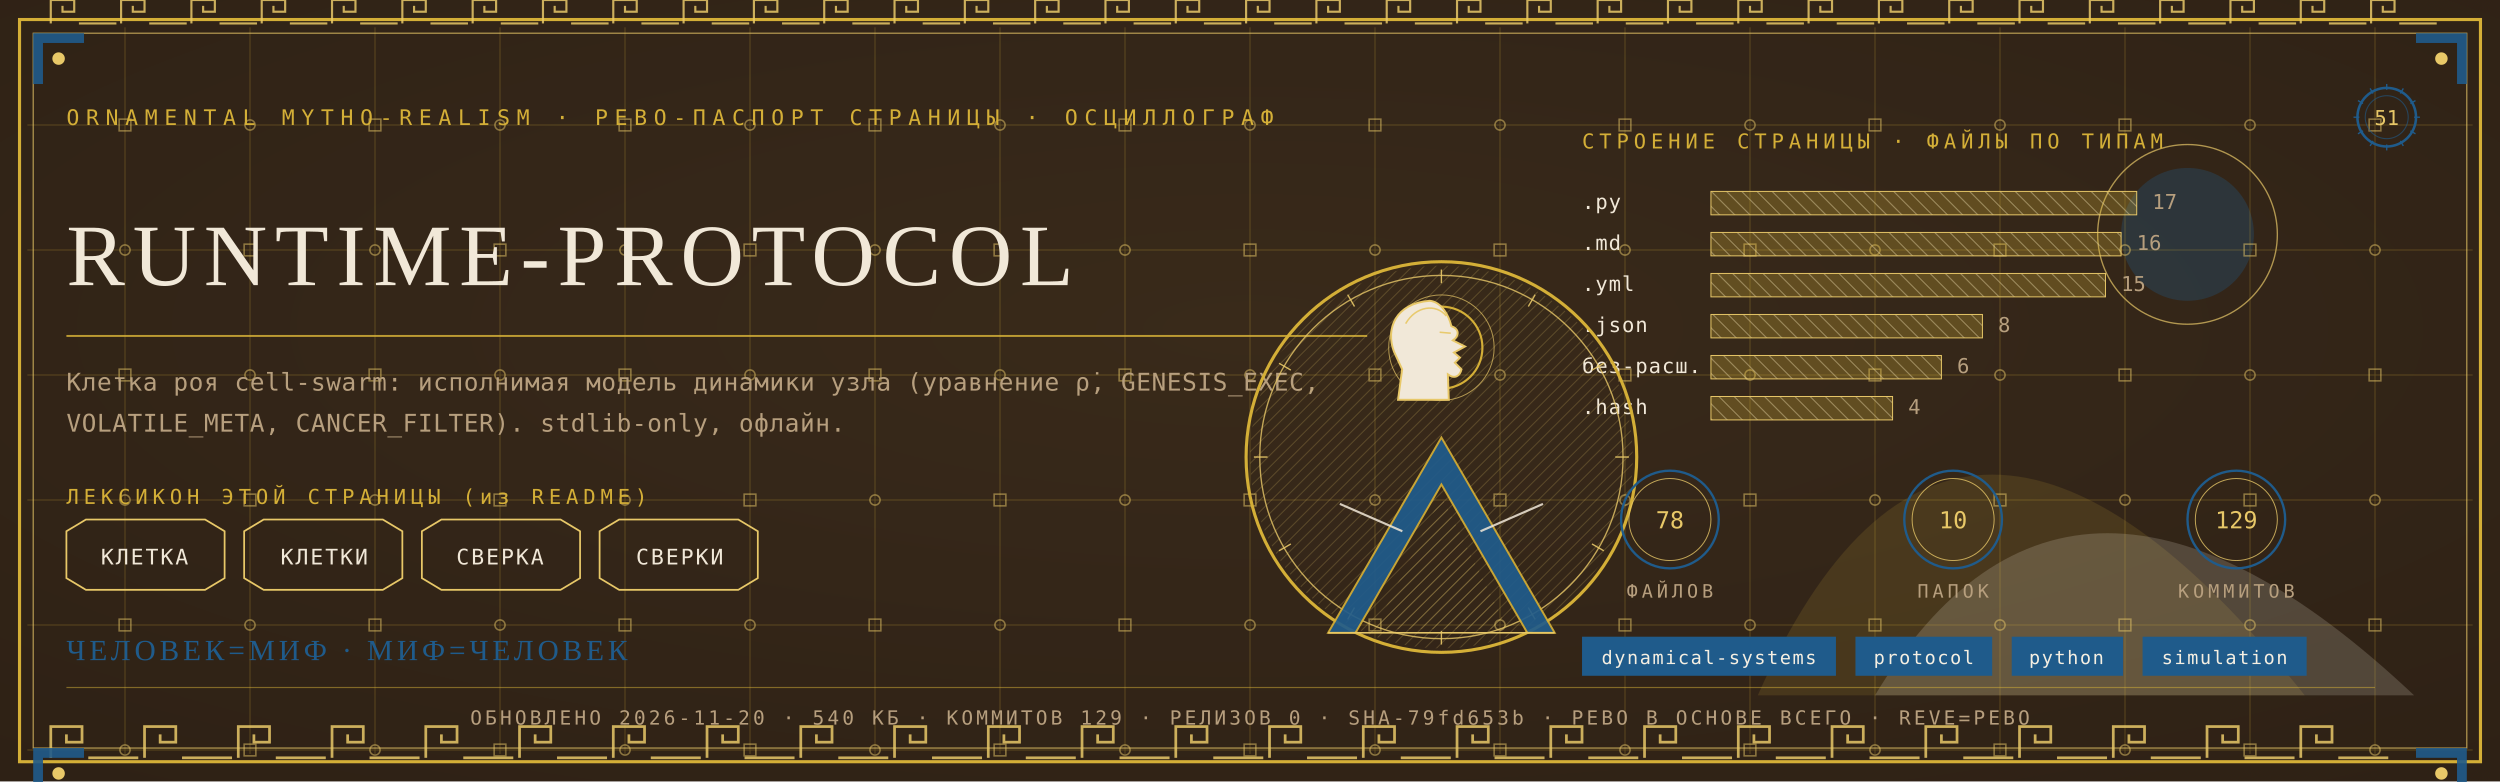
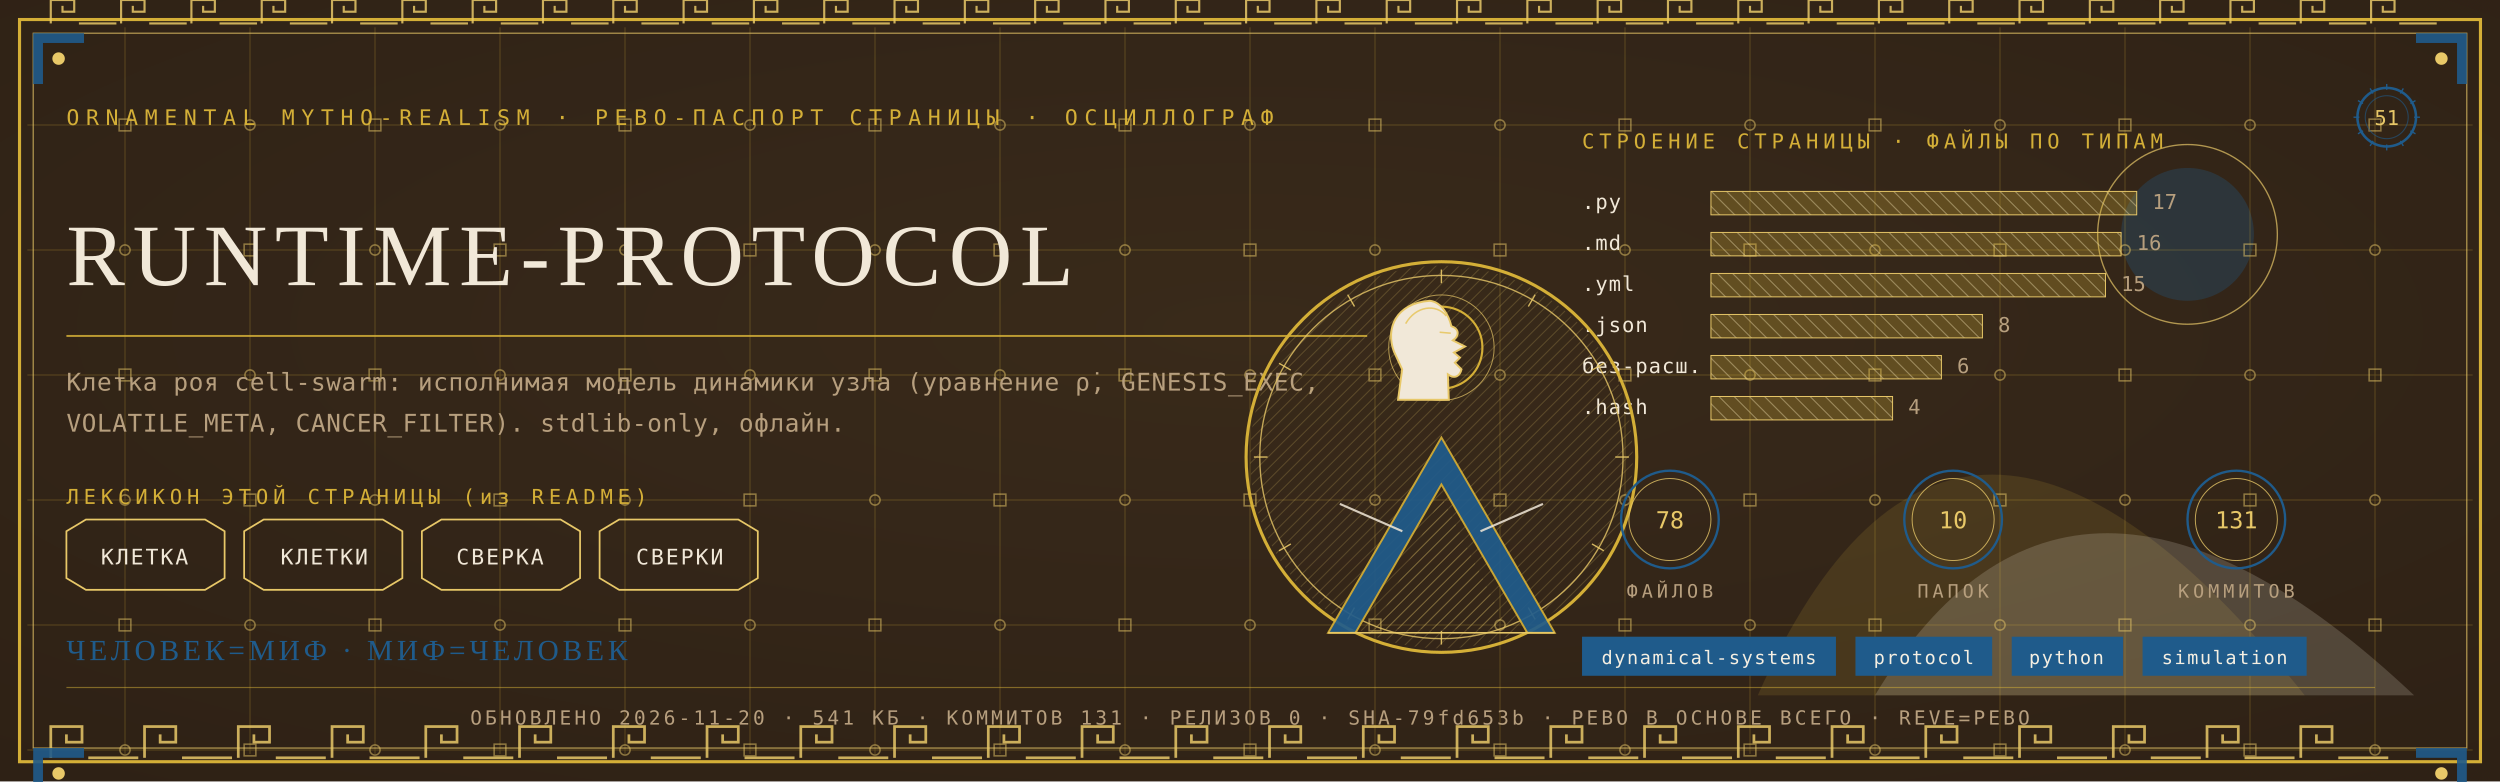
<svg xmlns="http://www.w3.org/2000/svg" viewBox="0 0 1280 400" width="1280" height="400">
  <defs>
    <radialGradient id="rp51" cx="0.5" cy="0.42" r="1.1">
      <stop offset="0" stop-color="#3A2A1B" />
      <stop offset="1" stop-color="#2A1D12" />
    </radialGradient>
    <pattern id="hatchm" width="4.2" height="4.2" patternUnits="userSpaceOnUse" patternTransform="rotate(45)">
      <rect width="4.2" height="4.2" fill="none" />
      <line x1="0" y1="0" x2="0" y2="4.2" stroke="#E8C868" stroke-width="0.5" />
    </pattern>
    <pattern id="hatchv" width="5.5" height="5.5" patternUnits="userSpaceOnUse" patternTransform="rotate(-45)">
      <rect width="5.5" height="5.5" fill="none" />
      <line x1="0" y1="0" x2="0" y2="5.5" stroke="#F1E8D8" stroke-width="0.5" />
    </pattern>
  </defs>
  <rect width="1280" height="400" fill="#2A1D12" />
  <rect width="1280" height="400" fill="url(#rp51)" opacity="0.94" />
  <path d="M 900 356 Q 1000 130 1180 356 Z" fill="#D4AF37" opacity="0.14" />
  <path d="M 960 356 Q 1060 190 1236 356 Z" fill="#F1E8D8" opacity="0.18" />
  <circle cx="1120" cy="120" r="34" fill="#1F5B8B" opacity="0.30" />
  <circle cx="1120" cy="120" r="46" fill="none" stroke="#E8C868" stroke-width="0.7" opacity="0.7" />
  <g stroke="#D4AF37" stroke-width="0.45" opacity="0.30">
    <line x1="64" y1="14" x2="64" y2="386" />
    <line x1="128" y1="14" x2="128" y2="386" />
    <line x1="192" y1="14" x2="192" y2="386" />
    <line x1="256" y1="14" x2="256" y2="386" />
    <line x1="320" y1="14" x2="320" y2="386" />
    <line x1="384" y1="14" x2="384" y2="386" />
    <line x1="448" y1="14" x2="448" y2="386" />
    <line x1="512" y1="14" x2="512" y2="386" />
    <line x1="576" y1="14" x2="576" y2="386" />
    <line x1="640" y1="14" x2="640" y2="386" />
    <line x1="704" y1="14" x2="704" y2="386" />
    <line x1="768" y1="14" x2="768" y2="386" />
    <line x1="832" y1="14" x2="832" y2="386" />
    <line x1="896" y1="14" x2="896" y2="386" />
    <line x1="960" y1="14" x2="960" y2="386" />
    <line x1="1024" y1="14" x2="1024" y2="386" />
    <line x1="1088" y1="14" x2="1088" y2="386" />
    <line x1="1152" y1="14" x2="1152" y2="386" />
    <line x1="1216" y1="14" x2="1216" y2="386" />
    <line x1="14" y1="64" x2="1266" y2="64" />
    <line x1="14" y1="128" x2="1266" y2="128" />
    <line x1="14" y1="192" x2="1266" y2="192" />
    <line x1="14" y1="256" x2="1266" y2="256" />
    <line x1="14" y1="320" x2="1266" y2="320" />
    <line x1="14" y1="384" x2="1266" y2="384" />
  </g>
  <g fill="none" stroke="#E8C868" stroke-width="0.8" opacity="0.5">
    <rect x="61" y="61" width="6" height="6" />
    <circle cx="64" cy="128" r="2.6" />
    <rect x="61" y="189" width="6" height="6" />
    <circle cx="64" cy="256" r="2.6" />
    <rect x="61" y="317" width="6" height="6" />
    <circle cx="64" cy="384" r="2.6" />
    <circle cx="128" cy="64" r="2.6" />
    <rect x="125" y="125" width="6" height="6" />
    <circle cx="128" cy="192" r="2.6" />
    <rect x="125" y="253" width="6" height="6" />
    <circle cx="128" cy="320" r="2.6" />
    <rect x="125" y="381" width="6" height="6" />
    <rect x="189" y="61" width="6" height="6" />
    <circle cx="192" cy="128" r="2.6" />
    <rect x="189" y="189" width="6" height="6" />
    <circle cx="192" cy="256" r="2.6" />
    <rect x="189" y="317" width="6" height="6" />
    <circle cx="192" cy="384" r="2.6" />
    <circle cx="256" cy="64" r="2.6" />
    <rect x="253" y="125" width="6" height="6" />
    <circle cx="256" cy="192" r="2.6" />
    <rect x="253" y="253" width="6" height="6" />
    <circle cx="256" cy="320" r="2.6" />
    <rect x="253" y="381" width="6" height="6" />
    <rect x="317" y="61" width="6" height="6" />
    <circle cx="320" cy="128" r="2.6" />
    <rect x="317" y="189" width="6" height="6" />
    <circle cx="320" cy="256" r="2.6" />
    <rect x="317" y="317" width="6" height="6" />
    <circle cx="320" cy="384" r="2.6" />
    <circle cx="384" cy="64" r="2.6" />
    <rect x="381" y="125" width="6" height="6" />
    <circle cx="384" cy="192" r="2.6" />
    <rect x="381" y="253" width="6" height="6" />
    <circle cx="384" cy="320" r="2.6" />
    <rect x="381" y="381" width="6" height="6" />
    <rect x="445" y="61" width="6" height="6" />
    <circle cx="448" cy="128" r="2.6" />
    <rect x="445" y="189" width="6" height="6" />
    <circle cx="448" cy="256" r="2.6" />
    <rect x="445" y="317" width="6" height="6" />
    <circle cx="448" cy="384" r="2.6" />
    <circle cx="512" cy="64" r="2.6" />
    <rect x="509" y="125" width="6" height="6" />
    <circle cx="512" cy="192" r="2.6" />
    <rect x="509" y="253" width="6" height="6" />
    <circle cx="512" cy="320" r="2.6" />
    <rect x="509" y="381" width="6" height="6" />
    <rect x="573" y="61" width="6" height="6" />
    <circle cx="576" cy="128" r="2.6" />
    <rect x="573" y="189" width="6" height="6" />
    <circle cx="576" cy="256" r="2.6" />
    <rect x="573" y="317" width="6" height="6" />
    <circle cx="576" cy="384" r="2.6" />
    <circle cx="640" cy="64" r="2.6" />
    <rect x="637" y="125" width="6" height="6" />
    <circle cx="640" cy="192" r="2.6" />
    <rect x="637" y="253" width="6" height="6" />
    <circle cx="640" cy="320" r="2.6" />
    <rect x="637" y="381" width="6" height="6" />
    <rect x="701" y="61" width="6" height="6" />
    <circle cx="704" cy="128" r="2.6" />
    <rect x="701" y="189" width="6" height="6" />
    <circle cx="704" cy="256" r="2.6" />
    <rect x="701" y="317" width="6" height="6" />
    <circle cx="704" cy="384" r="2.6" />
    <circle cx="768" cy="64" r="2.6" />
    <rect x="765" y="125" width="6" height="6" />
    <circle cx="768" cy="192" r="2.6" />
    <rect x="765" y="253" width="6" height="6" />
    <circle cx="768" cy="320" r="2.6" />
    <rect x="765" y="381" width="6" height="6" />
    <rect x="829" y="61" width="6" height="6" />
    <circle cx="832" cy="128" r="2.6" />
    <rect x="829" y="189" width="6" height="6" />
    <circle cx="832" cy="256" r="2.6" />
    <rect x="829" y="317" width="6" height="6" />
    <circle cx="832" cy="384" r="2.6" />
    <circle cx="896" cy="64" r="2.6" />
    <rect x="893" y="125" width="6" height="6" />
    <circle cx="896" cy="192" r="2.6" />
    <rect x="893" y="253" width="6" height="6" />
    <circle cx="896" cy="320" r="2.6" />
    <rect x="893" y="381" width="6" height="6" />
    <rect x="957" y="61" width="6" height="6" />
    <circle cx="960" cy="128" r="2.6" />
    <rect x="957" y="189" width="6" height="6" />
    <circle cx="960" cy="256" r="2.6" />
    <rect x="957" y="317" width="6" height="6" />
    <circle cx="960" cy="384" r="2.6" />
    <circle cx="1024" cy="64" r="2.6" />
    <rect x="1021" y="125" width="6" height="6" />
    <circle cx="1024" cy="192" r="2.6" />
    <rect x="1021" y="253" width="6" height="6" />
    <circle cx="1024" cy="320" r="2.6" />
    <rect x="1021" y="381" width="6" height="6" />
    <rect x="1085" y="61" width="6" height="6" />
    <circle cx="1088" cy="128" r="2.6" />
    <rect x="1085" y="189" width="6" height="6" />
    <circle cx="1088" cy="256" r="2.6" />
    <rect x="1085" y="317" width="6" height="6" />
    <circle cx="1088" cy="384" r="2.6" />
    <circle cx="1152" cy="64" r="2.6" />
    <rect x="1149" y="125" width="6" height="6" />
    <circle cx="1152" cy="192" r="2.6" />
    <rect x="1149" y="253" width="6" height="6" />
    <circle cx="1152" cy="320" r="2.6" />
    <rect x="1149" y="381" width="6" height="6" />
    <rect x="1213" y="61" width="6" height="6" />
    <circle cx="1216" cy="128" r="2.6" />
    <rect x="1213" y="189" width="6" height="6" />
    <circle cx="1216" cy="256" r="2.6" />
    <rect x="1213" y="317" width="6" height="6" />
    <circle cx="1216" cy="384" r="2.6" />
  </g>
  <rect x="10" y="10" width="1260" height="380" fill="none" stroke="#D4AF37" stroke-width="1.6" />
  <rect x="17" y="17" width="1246" height="366" fill="none" stroke="#E8C868" stroke-width="0.6" opacity="0.75" />
  <g fill="none" stroke="#E8C868" stroke-width="1.4" opacity="0.85">
    <path d="M 26 388 L 26 372 L 42 372 L 42 380.0 L 34.0 380.0 L 34.0 376.0" />
    <line x1="45.2" y1="388" x2="70.8" y2="388" />
    <path d="M 74 388 L 74 372 L 90 372 L 90 380.0 L 82.0 380.0 L 82.0 376.0" />
    <line x1="93.2" y1="388" x2="118.8" y2="388" />
    <path d="M 122 388 L 122 372 L 138 372 L 138 380.0 L 130.0 380.0 L 130.0 376.0" />
    <line x1="141.2" y1="388" x2="166.8" y2="388" />
    <path d="M 170 388 L 170 372 L 186 372 L 186 380.0 L 178.0 380.0 L 178.0 376.0" />
    <line x1="189.2" y1="388" x2="214.8" y2="388" />
    <path d="M 218 388 L 218 372 L 234 372 L 234 380.0 L 226.0 380.0 L 226.0 376.0" />
    <line x1="237.2" y1="388" x2="262.8" y2="388" />
    <path d="M 266 388 L 266 372 L 282 372 L 282 380.0 L 274.0 380.0 L 274.0 376.0" />
    <line x1="285.2" y1="388" x2="310.8" y2="388" />
    <path d="M 314 388 L 314 372 L 330 372 L 330 380.0 L 322.0 380.0 L 322.0 376.0" />
    <line x1="333.2" y1="388" x2="358.8" y2="388" />
    <path d="M 362 388 L 362 372 L 378 372 L 378 380.0 L 370.0 380.0 L 370.0 376.0" />
    <line x1="381.2" y1="388" x2="406.8" y2="388" />
    <path d="M 410 388 L 410 372 L 426 372 L 426 380.0 L 418.0 380.0 L 418.0 376.0" />
    <line x1="429.2" y1="388" x2="454.8" y2="388" />
    <path d="M 458 388 L 458 372 L 474 372 L 474 380.0 L 466.0 380.0 L 466.0 376.0" />
    <line x1="477.2" y1="388" x2="502.8" y2="388" />
    <path d="M 506 388 L 506 372 L 522 372 L 522 380.0 L 514.0 380.0 L 514.0 376.0" />
    <line x1="525.2" y1="388" x2="550.8" y2="388" />
    <path d="M 554 388 L 554 372 L 570 372 L 570 380.0 L 562.0 380.0 L 562.0 376.0" />
    <line x1="573.2" y1="388" x2="598.8" y2="388" />
    <path d="M 602 388 L 602 372 L 618 372 L 618 380.0 L 610.0 380.0 L 610.0 376.0" />
    <line x1="621.2" y1="388" x2="646.8" y2="388" />
    <path d="M 650 388 L 650 372 L 666 372 L 666 380.0 L 658.0 380.0 L 658.0 376.0" />
    <line x1="669.2" y1="388" x2="694.8" y2="388" />
    <path d="M 698 388 L 698 372 L 714 372 L 714 380.0 L 706.0 380.0 L 706.0 376.0" />
    <line x1="717.2" y1="388" x2="742.8" y2="388" />
    <path d="M 746 388 L 746 372 L 762 372 L 762 380.0 L 754.0 380.0 L 754.0 376.0" />
    <line x1="765.2" y1="388" x2="790.8" y2="388" />
    <path d="M 794 388 L 794 372 L 810 372 L 810 380.0 L 802.0 380.0 L 802.0 376.0" />
    <line x1="813.2" y1="388" x2="838.8" y2="388" />
    <path d="M 842 388 L 842 372 L 858 372 L 858 380.0 L 850.0 380.0 L 850.0 376.0" />
    <line x1="861.2" y1="388" x2="886.8" y2="388" />
    <path d="M 890 388 L 890 372 L 906 372 L 906 380.0 L 898.0 380.0 L 898.0 376.0" />
    <line x1="909.2" y1="388" x2="934.8" y2="388" />
    <path d="M 938 388 L 938 372 L 954 372 L 954 380.0 L 946.0 380.0 L 946.0 376.0" />
    <line x1="957.2" y1="388" x2="982.8" y2="388" />
    <path d="M 986 388 L 986 372 L 1002 372 L 1002 380.0 L 994.0 380.0 L 994.0 376.0" />
    <line x1="1005.2" y1="388" x2="1030.8" y2="388" />
    <path d="M 1034 388 L 1034 372 L 1050 372 L 1050 380.0 L 1042.0 380.0 L 1042.0 376.0" />
    <line x1="1053.2" y1="388" x2="1078.8" y2="388" />
    <path d="M 1082 388 L 1082 372 L 1098 372 L 1098 380.0 L 1090.0 380.0 L 1090.0 376.0" />
    <line x1="1101.2" y1="388" x2="1126.8" y2="388" />
    <path d="M 1130 388 L 1130 372 L 1146 372 L 1146 380.0 L 1138.0 380.0 L 1138.0 376.0" />
    <line x1="1149.2" y1="388" x2="1174.8" y2="388" />
    <path d="M 1178 388 L 1178 372 L 1194 372 L 1194 380.0 L 1186.0 380.0 L 1186.0 376.0" />
    <line x1="1197.2" y1="388" x2="1222.8" y2="388" />
  </g>
  <g fill="none" stroke="#E8C868" stroke-width="1.1" opacity="0.85">
    <path d="M 26 12 L 26 0 L 38 0 L 38 6.0 L 32.0 6.0 L 32.0 3.0" />
    <line x1="40.4" y1="12" x2="59.6" y2="12" />
    <path d="M 62 12 L 62 0 L 74 0 L 74 6.0 L 68.0 6.0 L 68.0 3.0" />
    <line x1="76.4" y1="12" x2="95.6" y2="12" />
    <path d="M 98 12 L 98 0 L 110 0 L 110 6.0 L 104.0 6.0 L 104.0 3.0" />
    <line x1="112.4" y1="12" x2="131.6" y2="12" />
    <path d="M 134 12 L 134 0 L 146 0 L 146 6.0 L 140.0 6.0 L 140.0 3.0" />
    <line x1="148.4" y1="12" x2="167.6" y2="12" />
    <path d="M 170 12 L 170 0 L 182 0 L 182 6.0 L 176.0 6.0 L 176.0 3.0" />
    <line x1="184.4" y1="12" x2="203.6" y2="12" />
    <path d="M 206 12 L 206 0 L 218 0 L 218 6.0 L 212.0 6.0 L 212.0 3.0" />
    <line x1="220.4" y1="12" x2="239.6" y2="12" />
    <path d="M 242 12 L 242 0 L 254 0 L 254 6.0 L 248.0 6.0 L 248.0 3.0" />
    <line x1="256.4" y1="12" x2="275.6" y2="12" />
    <path d="M 278 12 L 278 0 L 290 0 L 290 6.0 L 284.0 6.0 L 284.0 3.0" />
    <line x1="292.4" y1="12" x2="311.6" y2="12" />
    <path d="M 314 12 L 314 0 L 326 0 L 326 6.0 L 320.0 6.0 L 320.0 3.0" />
    <line x1="328.4" y1="12" x2="347.6" y2="12" />
    <path d="M 350 12 L 350 0 L 362 0 L 362 6.0 L 356.0 6.0 L 356.0 3.0" />
    <line x1="364.4" y1="12" x2="383.6" y2="12" />
    <path d="M 386 12 L 386 0 L 398 0 L 398 6.0 L 392.0 6.0 L 392.0 3.0" />
    <line x1="400.4" y1="12" x2="419.6" y2="12" />
    <path d="M 422 12 L 422 0 L 434 0 L 434 6.0 L 428.0 6.0 L 428.0 3.0" />
    <line x1="436.4" y1="12" x2="455.6" y2="12" />
    <path d="M 458 12 L 458 0 L 470 0 L 470 6.0 L 464.0 6.0 L 464.0 3.0" />
    <line x1="472.4" y1="12" x2="491.6" y2="12" />
    <path d="M 494 12 L 494 0 L 506 0 L 506 6.0 L 500.0 6.0 L 500.0 3.0" />
    <line x1="508.4" y1="12" x2="527.6" y2="12" />
    <path d="M 530 12 L 530 0 L 542 0 L 542 6.0 L 536.0 6.0 L 536.0 3.0" />
    <line x1="544.4" y1="12" x2="563.6" y2="12" />
    <path d="M 566 12 L 566 0 L 578 0 L 578 6.0 L 572.0 6.0 L 572.0 3.0" />
    <line x1="580.4" y1="12" x2="599.6" y2="12" />
    <path d="M 602 12 L 602 0 L 614 0 L 614 6.0 L 608.0 6.0 L 608.0 3.0" />
    <line x1="616.4" y1="12" x2="635.6" y2="12" />
    <path d="M 638 12 L 638 0 L 650 0 L 650 6.0 L 644.0 6.0 L 644.0 3.0" />
    <line x1="652.4" y1="12" x2="671.6" y2="12" />
    <path d="M 674 12 L 674 0 L 686 0 L 686 6.0 L 680.0 6.0 L 680.0 3.0" />
    <line x1="688.4" y1="12" x2="707.6" y2="12" />
    <path d="M 710 12 L 710 0 L 722 0 L 722 6.0 L 716.0 6.0 L 716.0 3.0" />
    <line x1="724.4" y1="12" x2="743.6" y2="12" />
    <path d="M 746 12 L 746 0 L 758 0 L 758 6.0 L 752.0 6.0 L 752.0 3.0" />
    <line x1="760.4" y1="12" x2="779.6" y2="12" />
    <path d="M 782 12 L 782 0 L 794 0 L 794 6.0 L 788.0 6.0 L 788.0 3.0" />
    <line x1="796.4" y1="12" x2="815.6" y2="12" />
    <path d="M 818 12 L 818 0 L 830 0 L 830 6.0 L 824.0 6.0 L 824.0 3.0" />
    <line x1="832.4" y1="12" x2="851.6" y2="12" />
    <path d="M 854 12 L 854 0 L 866 0 L 866 6.0 L 860.0 6.0 L 860.0 3.0" />
    <line x1="868.4" y1="12" x2="887.6" y2="12" />
    <path d="M 890 12 L 890 0 L 902 0 L 902 6.0 L 896.0 6.0 L 896.0 3.0" />
    <line x1="904.4" y1="12" x2="923.6" y2="12" />
    <path d="M 926 12 L 926 0 L 938 0 L 938 6.0 L 932.0 6.0 L 932.0 3.0" />
    <line x1="940.4" y1="12" x2="959.6" y2="12" />
    <path d="M 962 12 L 962 0 L 974 0 L 974 6.0 L 968.0 6.0 L 968.0 3.0" />
    <line x1="976.4" y1="12" x2="995.6" y2="12" />
    <path d="M 998 12 L 998 0 L 1010 0 L 1010 6.0 L 1004.0 6.0 L 1004.0 3.0" />
    <line x1="1012.4" y1="12" x2="1031.6" y2="12" />
    <path d="M 1034 12 L 1034 0 L 1046 0 L 1046 6.0 L 1040.0 6.0 L 1040.0 3.0" />
    <line x1="1048.4" y1="12" x2="1067.6" y2="12" />
    <path d="M 1070 12 L 1070 0 L 1082 0 L 1082 6.0 L 1076.0 6.0 L 1076.0 3.0" />
    <line x1="1084.4" y1="12" x2="1103.6" y2="12" />
    <path d="M 1106 12 L 1106 0 L 1118 0 L 1118 6.0 L 1112.0 6.0 L 1112.0 3.0" />
    <line x1="1120.4" y1="12" x2="1139.6" y2="12" />
    <path d="M 1142 12 L 1142 0 L 1154 0 L 1154 6.0 L 1148.0 6.0 L 1148.0 3.0" />
    <line x1="1156.4" y1="12" x2="1175.6" y2="12" />
    <path d="M 1178 12 L 1178 0 L 1190 0 L 1190 6.0 L 1184.0 6.0 L 1184.0 3.0" />
    <line x1="1192.4" y1="12" x2="1211.6" y2="12" />
    <path d="M 1214 12 L 1214 0 L 1226 0 L 1226 6.0 L 1220.0 6.0 L 1220.0 3.0" />
    <line x1="1228.4" y1="12" x2="1247.6" y2="12" />
  </g>
  <g transform="translate(17,17) scale(1,1)">
    <path d="M 0 0 L 26 0 L 26 5 L 5 5 L 5 26 L 0 26 Z" fill="#1F5B8B" opacity="0.9" />
    <circle cx="13" cy="13" r="3.2" fill="#E8C868" />
  </g>
  <g transform="translate(1263,17) scale(-1,1)">
    <path d="M 0 0 L 26 0 L 26 5 L 5 5 L 5 26 L 0 26 Z" fill="#1F5B8B" opacity="0.9" />
    <circle cx="13" cy="13" r="3.2" fill="#E8C868" />
  </g>
  <g transform="translate(17,383) scale(1,1)">
    <path d="M 0 0 L 26 0 L 26 5 L 5 5 L 5 26 L 0 26 Z" fill="#1F5B8B" opacity="0.9" />
    <circle cx="13" cy="13" r="3.2" fill="#E8C868" />
  </g>
  <g transform="translate(1263,383) scale(-1,1)">
    <path d="M 0 0 L 26 0 L 26 5 L 5 5 L 5 26 L 0 26 Z" fill="#1F5B8B" opacity="0.9" />
    <circle cx="13" cy="13" r="3.2" fill="#E8C868" />
  </g>
  <text x="34" y="64" font-family="'Cascadia Mono', ui-monospace, Consolas, monospace" font-size="11" fill="#D4AF37" letter-spacing="3.4">ORNAMENTAL MYTHO-REALISM · РЕВО-ПАСПОРТ СТРАНИЦЫ · ОСЦИЛЛОГРАФ</text>
  <g transform="translate(1222,60)">
    <circle r="15" fill="none" stroke="#1F5B8B" stroke-width="1.3" />
    <circle r="11" fill="none" stroke="#1F5B8B" stroke-width="0.55" opacity="0.6" />
    <text y="4" text-anchor="middle" font-family="'Cascadia Mono', ui-monospace, Consolas, monospace" font-size="10.5" fill="#E8C868">51</text>
    <g stroke="#1F5B8B" stroke-width="0.7">
      <line x1="0" y1="-17" x2="0" y2="-14" transform="rotate(0)" />
      <line x1="0" y1="-17" x2="0" y2="-14" transform="rotate(30)" />
      <line x1="0" y1="-17" x2="0" y2="-14" transform="rotate(60)" />
      <line x1="0" y1="-17" x2="0" y2="-14" transform="rotate(90)" />
      <line x1="0" y1="-17" x2="0" y2="-14" transform="rotate(120)" />
      <line x1="0" y1="-17" x2="0" y2="-14" transform="rotate(150)" />
      <line x1="0" y1="-17" x2="0" y2="-14" transform="rotate(180)" />
      <line x1="0" y1="-17" x2="0" y2="-14" transform="rotate(210)" />
      <line x1="0" y1="-17" x2="0" y2="-14" transform="rotate(240)" />
      <line x1="0" y1="-17" x2="0" y2="-14" transform="rotate(270)" />
      <line x1="0" y1="-17" x2="0" y2="-14" transform="rotate(300)" />
      <line x1="0" y1="-17" x2="0" y2="-14" transform="rotate(330)" />
    </g>
  </g>
  <text x="34" y="146" font-family="Georgia, 'Times New Roman', serif" font-size="44.9" fill="#F1E8D8" letter-spacing="4">RUNTIME-PROTOCOL</text>
  <line x1="34" y1="172" x2="700" y2="172" stroke="#D4AF37" stroke-width="1" opacity="0.85" />
  <text x="34" y="200" font-family="'Cascadia Mono', ui-monospace, Consolas, monospace" font-size="12.5" fill="#B79F7E" letter-spacing="0.3">Клетка роя cell-swarm: исполнимая модель динамики узла (уравнение ρ̇, GENESIS_EXEC,</text>
  <text x="34" y="221" font-family="'Cascadia Mono', ui-monospace, Consolas, monospace" font-size="12.5" fill="#B79F7E" letter-spacing="0.3">VOLATILE_META, CANCER_FILTER). stdlib-only, офлайн.</text>
  <text x="34" y="258" font-family="'Cascadia Mono', ui-monospace, Consolas, monospace" font-size="10.5" fill="#D4AF37" letter-spacing="2.5">ЛЕКСИКОН ЭТОЙ СТРАНИЦЫ (из README)</text>
  <path d="M 34 272 L 44 266 L 105 266 L 115 272 L 115 296 L 105 302 L 44 302 L 34 296 Z" fill="none" stroke="#E8C868" stroke-width="0.9" />
  <text x="74" y="289" text-anchor="middle" font-family="'Cascadia Mono', ui-monospace, Consolas, monospace" font-size="11" fill="#F1E8D8" letter-spacing="1">КЛЕТКА</text>
  <path d="M 125 272 L 135 266 L 196 266 L 206 272 L 206 296 L 196 302 L 135 302 L 125 296 Z" fill="none" stroke="#E8C868" stroke-width="0.9" />
  <text x="166" y="289" text-anchor="middle" font-family="'Cascadia Mono', ui-monospace, Consolas, monospace" font-size="11" fill="#F1E8D8" letter-spacing="1">КЛЕТКИ</text>
  <path d="M 216 272 L 226 266 L 287 266 L 297 272 L 297 296 L 287 302 L 226 302 L 216 296 Z" fill="none" stroke="#E8C868" stroke-width="0.9" />
  <text x="256" y="289" text-anchor="middle" font-family="'Cascadia Mono', ui-monospace, Consolas, monospace" font-size="11" fill="#F1E8D8" letter-spacing="1">СВЕРКА</text>
  <path d="M 307 272 L 317 266 L 378 266 L 388 272 L 388 296 L 378 302 L 317 302 L 307 296 Z" fill="none" stroke="#E8C868" stroke-width="0.9" />
  <text x="348" y="289" text-anchor="middle" font-family="'Cascadia Mono', ui-monospace, Consolas, monospace" font-size="11" fill="#F1E8D8" letter-spacing="1">СВЕРКИ</text>
  <text x="810" y="76" font-family="'Cascadia Mono', ui-monospace, Consolas, monospace" font-size="10.5" fill="#D4AF37" letter-spacing="2.5">СТРОЕНИЕ СТРАНИЦЫ · ФАЙЛЫ ПО ТИПАМ</text>
  <text x="810" y="107" font-family="'Cascadia Mono', ui-monospace, Consolas, monospace" font-size="10.5" fill="#F1E8D8" letter-spacing="0.5">.py</text>
  <rect x="876" y="98" width="218" height="12" fill="url(#hatchv)" opacity="0.9" />
  <rect x="876" y="98" width="218" height="12" fill="#D4AF37" opacity="0.28" />
  <rect x="876" y="98" width="218" height="12" fill="none" stroke="#E8C868" stroke-width="0.5" />
  <text x="1102" y="107" font-family="'Cascadia Mono', ui-monospace, Consolas, monospace" font-size="10.5" fill="#B79F7E">17</text>
  <text x="810" y="128" font-family="'Cascadia Mono', ui-monospace, Consolas, monospace" font-size="10.5" fill="#F1E8D8" letter-spacing="0.5">.md</text>
  <rect x="876" y="119" width="210" height="12" fill="url(#hatchv)" opacity="0.9" />
  <rect x="876" y="119" width="210" height="12" fill="#D4AF37" opacity="0.28" />
  <rect x="876" y="119" width="210" height="12" fill="none" stroke="#E8C868" stroke-width="0.5" />
  <text x="1094" y="128" font-family="'Cascadia Mono', ui-monospace, Consolas, monospace" font-size="10.5" fill="#B79F7E">16</text>
  <text x="810" y="149" font-family="'Cascadia Mono', ui-monospace, Consolas, monospace" font-size="10.5" fill="#F1E8D8" letter-spacing="0.5">.yml</text>
  <rect x="876" y="140" width="202" height="12" fill="url(#hatchv)" opacity="0.9" />
  <rect x="876" y="140" width="202" height="12" fill="#D4AF37" opacity="0.28" />
  <rect x="876" y="140" width="202" height="12" fill="none" stroke="#E8C868" stroke-width="0.5" />
  <text x="1086" y="149" font-family="'Cascadia Mono', ui-monospace, Consolas, monospace" font-size="10.5" fill="#B79F7E">15</text>
  <text x="810" y="170" font-family="'Cascadia Mono', ui-monospace, Consolas, monospace" font-size="10.5" fill="#F1E8D8" letter-spacing="0.5">.json</text>
  <rect x="876" y="161" width="139" height="12" fill="url(#hatchv)" opacity="0.9" />
  <rect x="876" y="161" width="139" height="12" fill="#D4AF37" opacity="0.28" />
  <rect x="876" y="161" width="139" height="12" fill="none" stroke="#E8C868" stroke-width="0.5" />
  <text x="1023" y="170" font-family="'Cascadia Mono', ui-monospace, Consolas, monospace" font-size="10.5" fill="#B79F7E">8</text>
  <text x="810" y="191" font-family="'Cascadia Mono', ui-monospace, Consolas, monospace" font-size="10.5" fill="#F1E8D8" letter-spacing="0.5">без-расш.</text>
  <rect x="876" y="182" width="118" height="12" fill="url(#hatchv)" opacity="0.9" />
  <rect x="876" y="182" width="118" height="12" fill="#D4AF37" opacity="0.28" />
  <rect x="876" y="182" width="118" height="12" fill="none" stroke="#E8C868" stroke-width="0.5" />
  <text x="1002" y="191" font-family="'Cascadia Mono', ui-monospace, Consolas, monospace" font-size="10.5" fill="#B79F7E">6</text>
  <text x="810" y="212" font-family="'Cascadia Mono', ui-monospace, Consolas, monospace" font-size="10.5" fill="#F1E8D8" letter-spacing="0.5">.hash</text>
  <rect x="876" y="203" width="93" height="12" fill="url(#hatchv)" opacity="0.9" />
  <rect x="876" y="203" width="93" height="12" fill="#D4AF37" opacity="0.28" />
  <rect x="876" y="203" width="93" height="12" fill="none" stroke="#E8C868" stroke-width="0.5" />
  <text x="977" y="212" font-family="'Cascadia Mono', ui-monospace, Consolas, monospace" font-size="10.5" fill="#B79F7E">4</text>
  <g transform="translate(738,234)">
    <circle r="100" fill="none" stroke="#D4AF37" stroke-width="1.6" />
    <circle r="93" fill="none" stroke="#E8C868" stroke-width="0.7" opacity="0.8" />
    <circle r="98" fill="url(#hatchm)" opacity="0.4" />
    <g stroke="#E8C868" stroke-width="0.7" opacity="0.9">
      <line x1="0" y1="-96" x2="0" y2="-89" transform="rotate(0)" />
      <line x1="0" y1="-96" x2="0" y2="-89" transform="rotate(30)" />
      <line x1="0" y1="-96" x2="0" y2="-89" transform="rotate(60)" />
      <line x1="0" y1="-96" x2="0" y2="-89" transform="rotate(90)" />
      <line x1="0" y1="-96" x2="0" y2="-89" transform="rotate(120)" />
      <line x1="0" y1="-96" x2="0" y2="-89" transform="rotate(150)" />
      <line x1="0" y1="-96" x2="0" y2="-89" transform="rotate(180)" />
      <line x1="0" y1="-96" x2="0" y2="-89" transform="rotate(210)" />
      <line x1="0" y1="-96" x2="0" y2="-89" transform="rotate(240)" />
      <line x1="0" y1="-96" x2="0" y2="-89" transform="rotate(270)" />
      <line x1="0" y1="-96" x2="0" y2="-89" transform="rotate(300)" />
      <line x1="0" y1="-96" x2="0" y2="-89" transform="rotate(330)" />
    </g>
    <circle cy="-56" r="21" fill="none" stroke="#D4AF37" stroke-width="1.1" />
    <circle cy="-56" r="27" fill="none" stroke="#E8C868" stroke-width="0.5" opacity="0.7" />
    <path d="M -6.0 -80.0 C -23.5 -78.7 -28.7 -65.7 -24.3 -54.0 L -20.1 -44.9 L -22.2 -29.3 L 3.8 -29.3 L 3.3 -42.3 C 6.9 -39.7 9.5 -41.5 10.3 -44.9 L 6.9 -48.3 L 9.5 -50.9 L 6.4 -53.5 L 12.1 -56.6 L 5.9 -59.7 C 9.5 -62.3 9.0 -65.7 5.1 -67.0 C 3.8 -72.7 -0.1 -79.5 -6.0 -80.0 Z" fill="#F1E8D8" stroke="#E8C868" stroke-width="1.0" />
    <g fill="none" stroke="#E8C868" stroke-width="0.8" opacity="0.95">
      <path d="M -18.3 -68.3 C -13.1 -77.4 -2.7 -78.7 2.5 -72.2" />
      <path d="M -0.9 -63.9 L 4.8 -63.4" />
    </g>
    <path d="M -58.0 90.0 L 0 -10.0 L 58.0 90.0 L 44.0 90.0 L 0 14.0 L -44.0 90.0 Z" fill="#1F5B8B" opacity="0.92" stroke="#D4AF37" stroke-width="1.0" />
    <path d="M -34.0 88.0 L 0 20.0 L 34.0 88.0" fill="url(#hatchm)" opacity="0.5" stroke="none" />
    <path d="M -58.0 90.0 L 58.0 90.0" fill="none" stroke="#E8C868" stroke-width="0.8" />
    <path d="M -52.0 24.0 L -20.0 38.0" fill="none" stroke="#F1E8D8" stroke-width="1.1" opacity="0.85" />
    <path d="M 52.0 24.0 L 20.0 38.0" fill="none" stroke="#F1E8D8" stroke-width="1.1" opacity="0.85" />
  </g>
  <g transform="translate(855,266)">
    <circle r="25" fill="none" stroke="#1F5B8B" stroke-width="1.2" />
    <circle r="21" fill="none" stroke="#E8C868" stroke-width="0.5" opacity="0.8" />
    <text y="4.5" text-anchor="middle" font-family="'Cascadia Mono', ui-monospace, Consolas, monospace" font-size="12" fill="#E8C868">78</text>
    <text y="40" text-anchor="middle" font-family="'Cascadia Mono', ui-monospace, Consolas, monospace" font-size="9.5" fill="#B79F7E" letter-spacing="2">ФАЙЛОВ</text>
  </g>
  <g transform="translate(1000,266)">
    <circle r="25" fill="none" stroke="#1F5B8B" stroke-width="1.2" />
    <circle r="21" fill="none" stroke="#E8C868" stroke-width="0.5" opacity="0.8" />
    <text y="4.5" text-anchor="middle" font-family="'Cascadia Mono', ui-monospace, Consolas, monospace" font-size="12" fill="#E8C868">10</text>
    <text y="40" text-anchor="middle" font-family="'Cascadia Mono', ui-monospace, Consolas, monospace" font-size="9.5" fill="#B79F7E" letter-spacing="2">ПАПОК</text>
  </g>
  <g transform="translate(1145,266)">
    <circle r="25" fill="none" stroke="#1F5B8B" stroke-width="1.2" />
    <circle r="21" fill="none" stroke="#E8C868" stroke-width="0.5" opacity="0.8" />
-     <text y="4.5" text-anchor="middle" font-family="'Cascadia Mono', ui-monospace, Consolas, monospace" font-size="12" fill="#E8C868">129</text>
+     <text y="4.5" text-anchor="middle" font-family="'Cascadia Mono', ui-monospace, Consolas, monospace" font-size="12" fill="#E8C868">131</text>
    <text y="40" text-anchor="middle" font-family="'Cascadia Mono', ui-monospace, Consolas, monospace" font-size="9.5" fill="#B79F7E" letter-spacing="2">КОММИТОВ</text>
  </g>
  <rect x="810" y="326" rx="0" width="130" height="20" fill="#1F5B8B" />
  <text x="875" y="340" text-anchor="middle" font-family="'Cascadia Mono', ui-monospace, Consolas, monospace" font-size="9.5" fill="#F5EFE2" letter-spacing="0.8">dynamical-systems</text>
  <rect x="950" y="326" rx="0" width="70" height="20" fill="#1F5B8B" />
  <text x="985" y="340" text-anchor="middle" font-family="'Cascadia Mono', ui-monospace, Consolas, monospace" font-size="9.5" fill="#F5EFE2" letter-spacing="0.8">protocol</text>
  <rect x="1030" y="326" rx="0" width="57" height="20" fill="#1F5B8B" />
  <text x="1058" y="340" text-anchor="middle" font-family="'Cascadia Mono', ui-monospace, Consolas, monospace" font-size="9.5" fill="#F5EFE2" letter-spacing="0.8">python</text>
  <rect x="1097" y="326" rx="0" width="84" height="20" fill="#1F5B8B" />
  <text x="1139" y="340" text-anchor="middle" font-family="'Cascadia Mono', ui-monospace, Consolas, monospace" font-size="9.5" fill="#F5EFE2" letter-spacing="0.8">simulation</text>
  <text x="34" y="338" font-family="Georgia, 'Times New Roman', serif" font-size="15" fill="#1F5B8B" letter-spacing="2">ЧЕЛОВЕК=МИФ · МИФ=ЧЕЛОВЕК</text>
  <line x1="34" y1="352" x2="1216" y2="352" stroke="#D4AF37" stroke-width="0.6" opacity="0.5" />
-   <text x="640" y="371" text-anchor="middle" font-family="'Cascadia Mono', ui-monospace, Consolas, monospace" font-size="10" fill="#B79F7E" letter-spacing="1.6">ОБНОВЛЕНО 2026-11-20 · 540 КБ · КОММИТОВ 129 · РЕЛИЗОВ 0 · SHA-79fd653b · РЕВО В ОСНОВЕ ВСЕГО · REVE=РЕВО</text>
+   <text x="640" y="371" text-anchor="middle" font-family="'Cascadia Mono', ui-monospace, Consolas, monospace" font-size="10" fill="#B79F7E" letter-spacing="1.6">ОБНОВЛЕНО 2026-11-20 · 541 КБ · КОММИТОВ 131 · РЕЛИЗОВ 0 · SHA-79fd653b · РЕВО В ОСНОВЕ ВСЕГО · REVE=РЕВО</text>
</svg>
